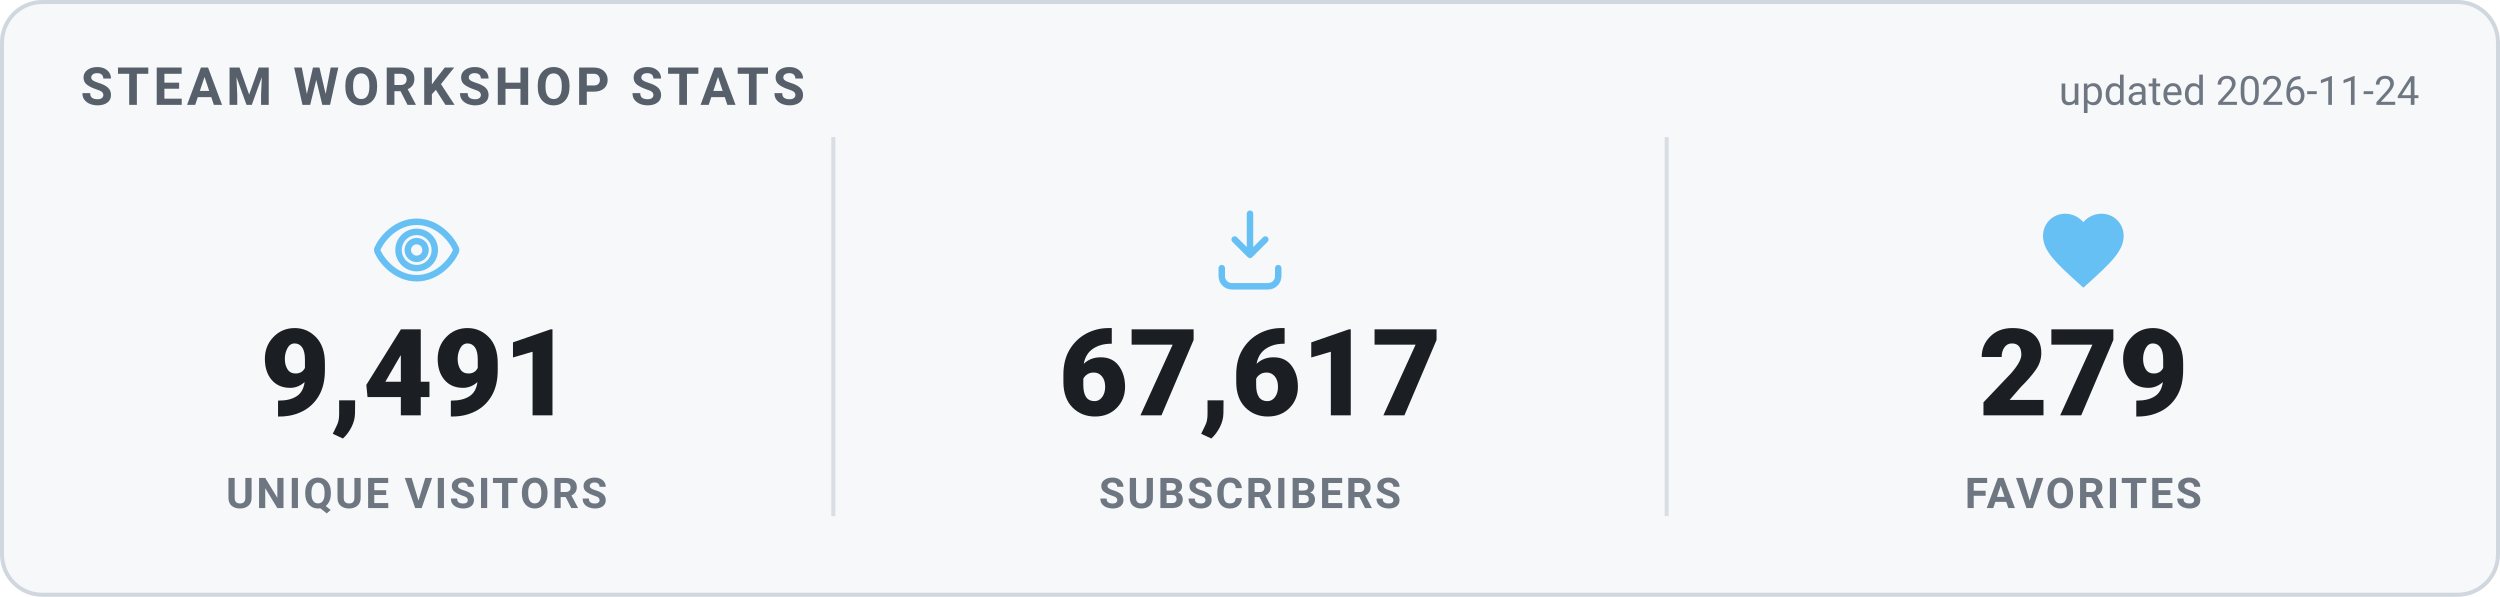
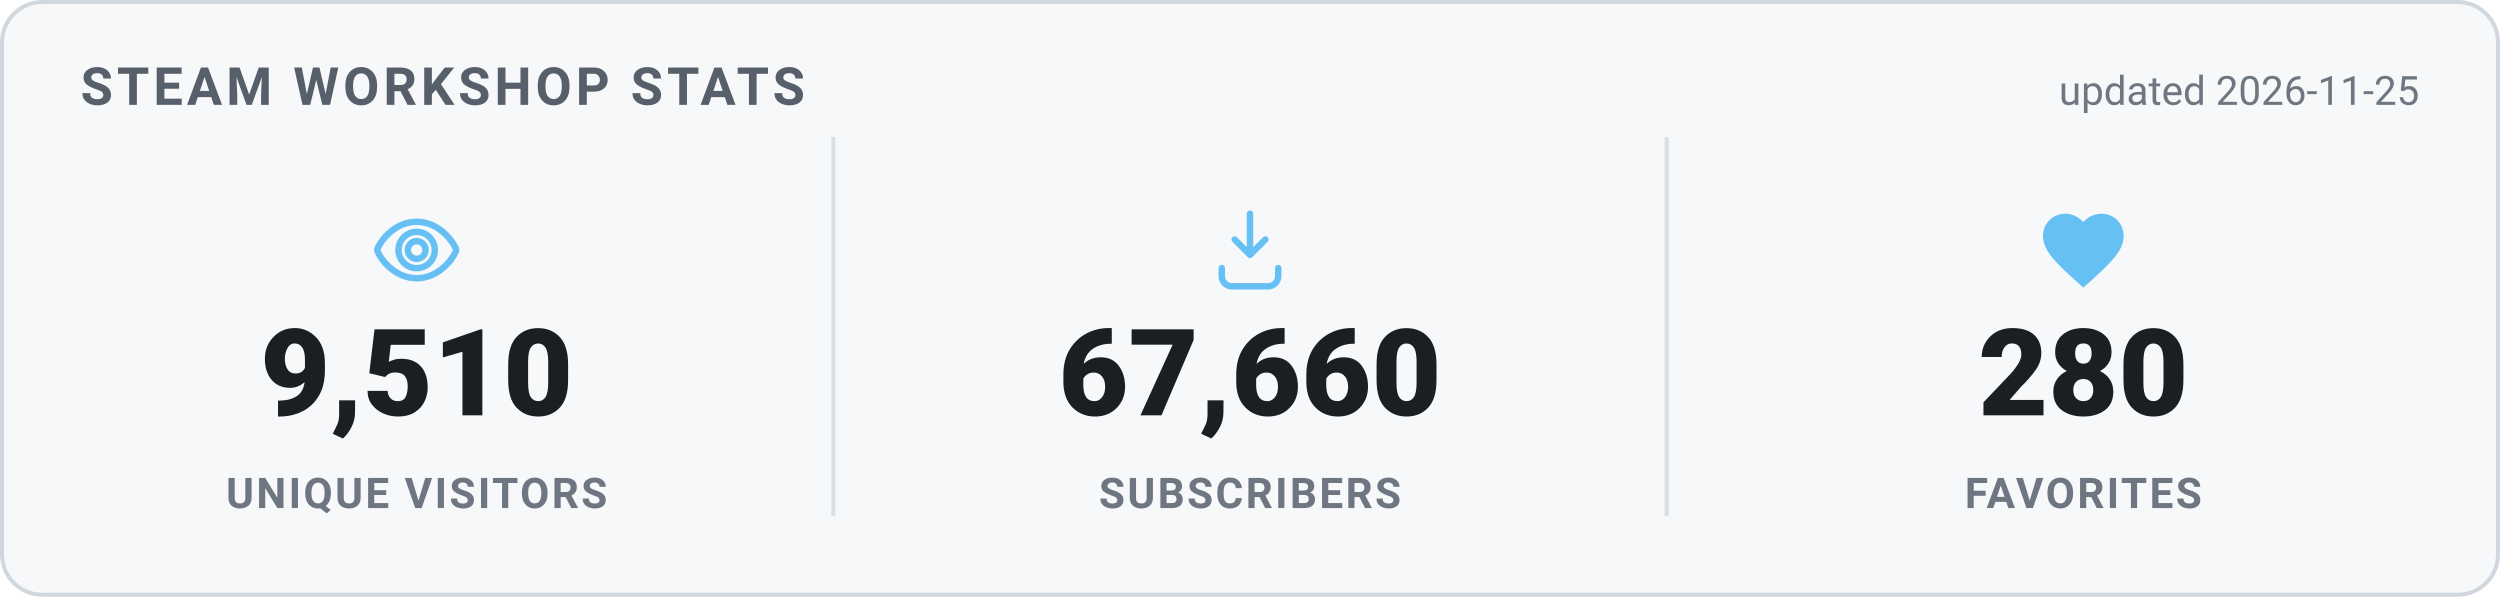
<svg xmlns="http://www.w3.org/2000/svg" width="620" height="148" viewBox="0 0 620 148" role="img" aria-label="Steam Workshop stats">
  <style>
    .card { fill: #f6f8fa; stroke: #d0d7de; }
    .heading { fill: #57606a; }
    .value { fill: #1b1f24; }
    .label { fill: #6e7781; }
    .divider { stroke: #d8dee4; }
    .updated { fill: #6e7781; }
    @media (prefers-color-scheme: dark) {
      .card { fill: #0d1420; stroke: #30485f; }
      .heading { fill: #66c0f4; }
      .value { fill: #e8f1f8; }
      .label { fill: #8f98a0; }
      .divider { stroke: #1f2f3f; }
      .updated { fill: #8f98a0; }
    }
    text { font-family: -apple-system, "Segoe UI", Roboto, Helvetica, Arial, sans-serif; }
    .heading { font-size: 13px; font-weight: 700; letter-spacing: 1px; }
    .value { font-size: 30px; font-weight: 800; }
    .label { font-size: 10.5px; font-weight: 600; letter-spacing: 0.6px; }
    .updated { font-size: 10px; }
  </style>
  <rect x="0.5" y="0.5" width="619" height="147" rx="10" class="card" stroke-width="1" />
  <text x="20" y="26" class="heading">STEAM WORKSHOP STATS</text>
-   <text x="600" y="26" text-anchor="end" class="updated">updated 2026-11-24</text>
+   <text x="600" y="26" text-anchor="end" class="updated">updated 2026-11-25</text>
  <g transform="translate(91.33333,50) scale(1)" fill="none" stroke="#66c0f4" stroke-width="1.6" stroke-linecap="round" stroke-linejoin="round">
    <path d="M12 5c-5 0-8.5 4-9.7 6.6a1 1 0 0 0 0 .8C3.5 15 7 19 12 19s8.5-4 9.7-6.6a1 1 0 0 0 0-.8C20.5 9 17 5 12 5Zm0 11.5a4.5 4.5 0 1 1 0-9 4.5 4.5 0 0 1 0 9Z" />
    <circle cx="12" cy="12" r="2.2" />
  </g>
-   <text x="103.333" y="103" text-anchor="middle" class="value">9,491</text>
+   <text x="103.333" y="103" text-anchor="middle" class="value">9,510</text>
  <text x="103.333" y="126" text-anchor="middle" class="label">UNIQUE VISITORS</text>
  <line x1="206.667" y1="34" x2="206.667" y2="128" class="divider" />
  <g transform="translate(298,50) scale(1)" fill="none" stroke="#66c0f4" stroke-width="1.6" stroke-linecap="round" stroke-linejoin="round">
    <path d="M12 3v10.2m0 0-3.8-3.8M12 13.2l3.8-3.8" />
    <path d="M5 16.5v2A2.5 2.5 0 0 0 7.5 21h9a2.5 2.5 0 0 0 2.5-2.5v-2" />
  </g>
-   <text x="310" y="103" text-anchor="middle" class="value">67,617</text>
+   <text x="310" y="103" text-anchor="middle" class="value">67,660</text>
  <text x="310" y="126" text-anchor="middle" class="label">SUBSCRIBERS</text>
  <line x1="413.333" y1="34" x2="413.333" y2="128" class="divider" />
  <g transform="translate(504.6667,50) scale(1)" fill="#66c0f4" stroke="none">
    <path d="M12 21.35l-1.45-1.32C5.4 15.36 2 12.28 2 8.5 2 5.42 4.42 3 7.5 3c1.74 0 3.41.81 4.5 2.09C13.09 3.81 14.76 3 16.5 3 19.58 3 22 5.42 22 8.5c0 3.78-3.4 6.86-8.55 11.54L12 21.35z" />
  </g>
-   <text x="516.667" y="103" text-anchor="middle" class="value">279</text>
+   <text x="516.667" y="103" text-anchor="middle" class="value">280</text>
  <text x="516.667" y="126" text-anchor="middle" class="label">FAVORITES</text>
</svg>
